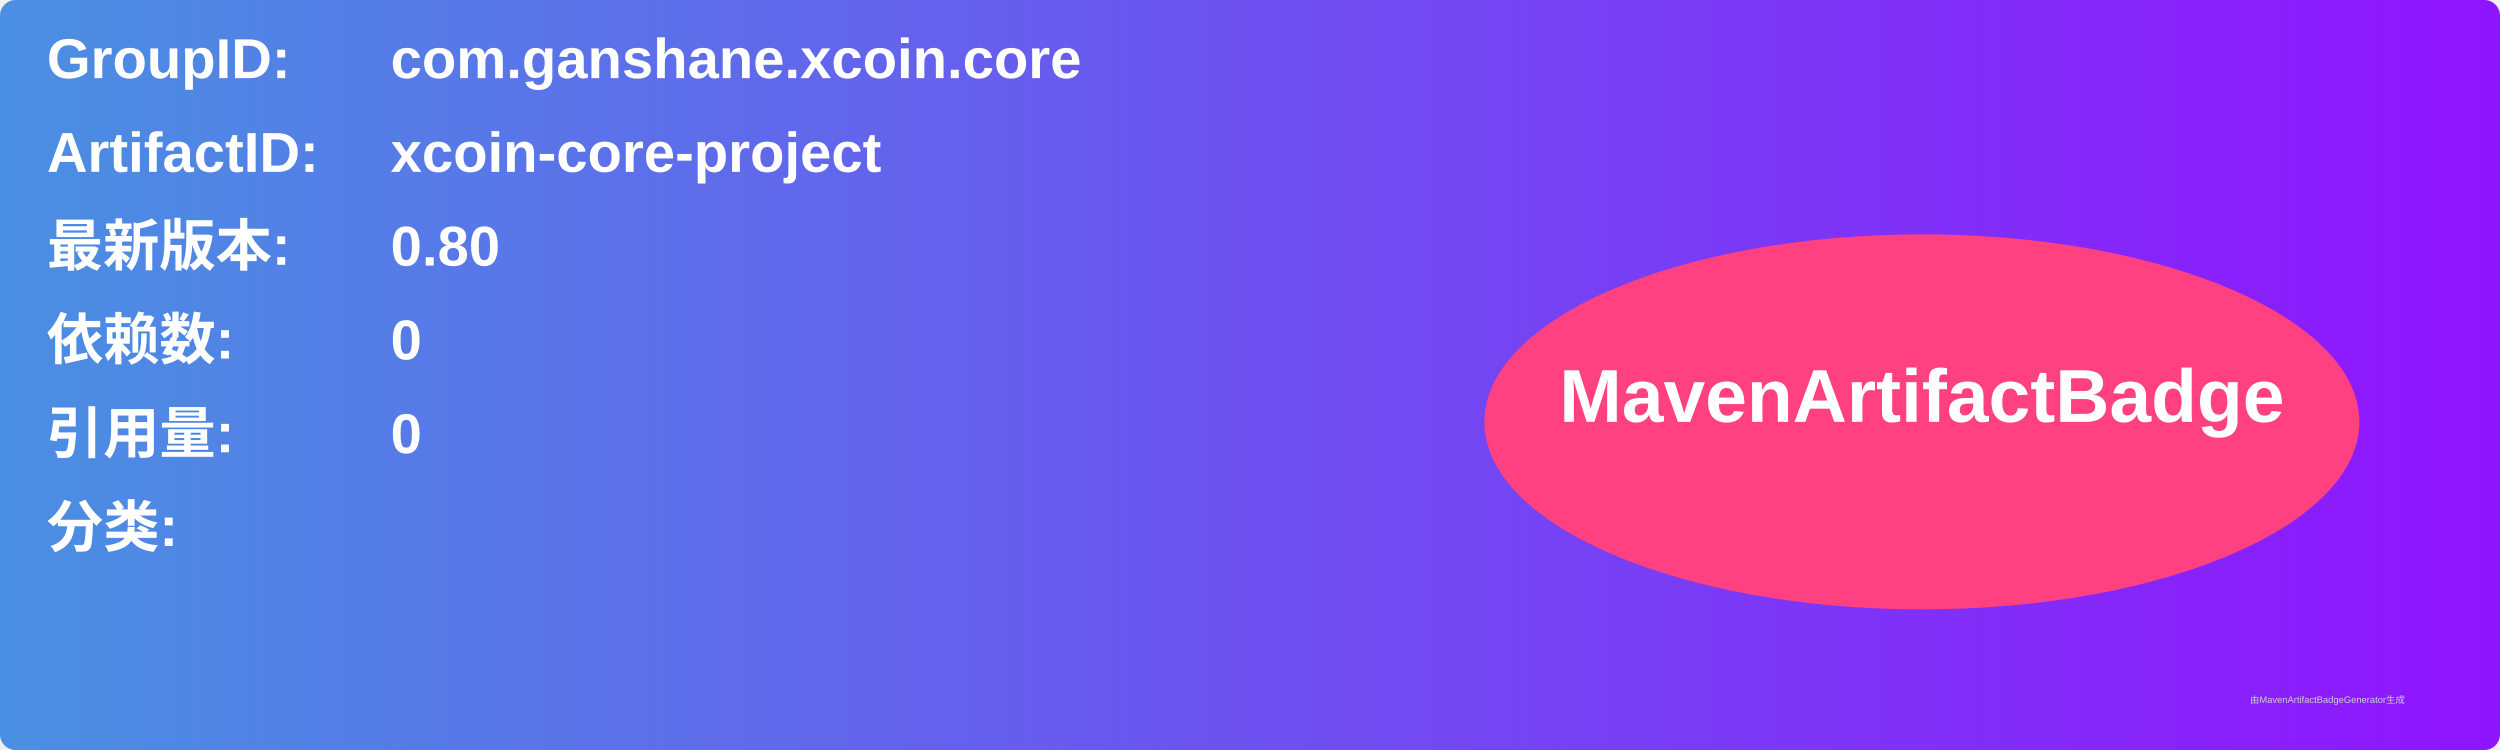
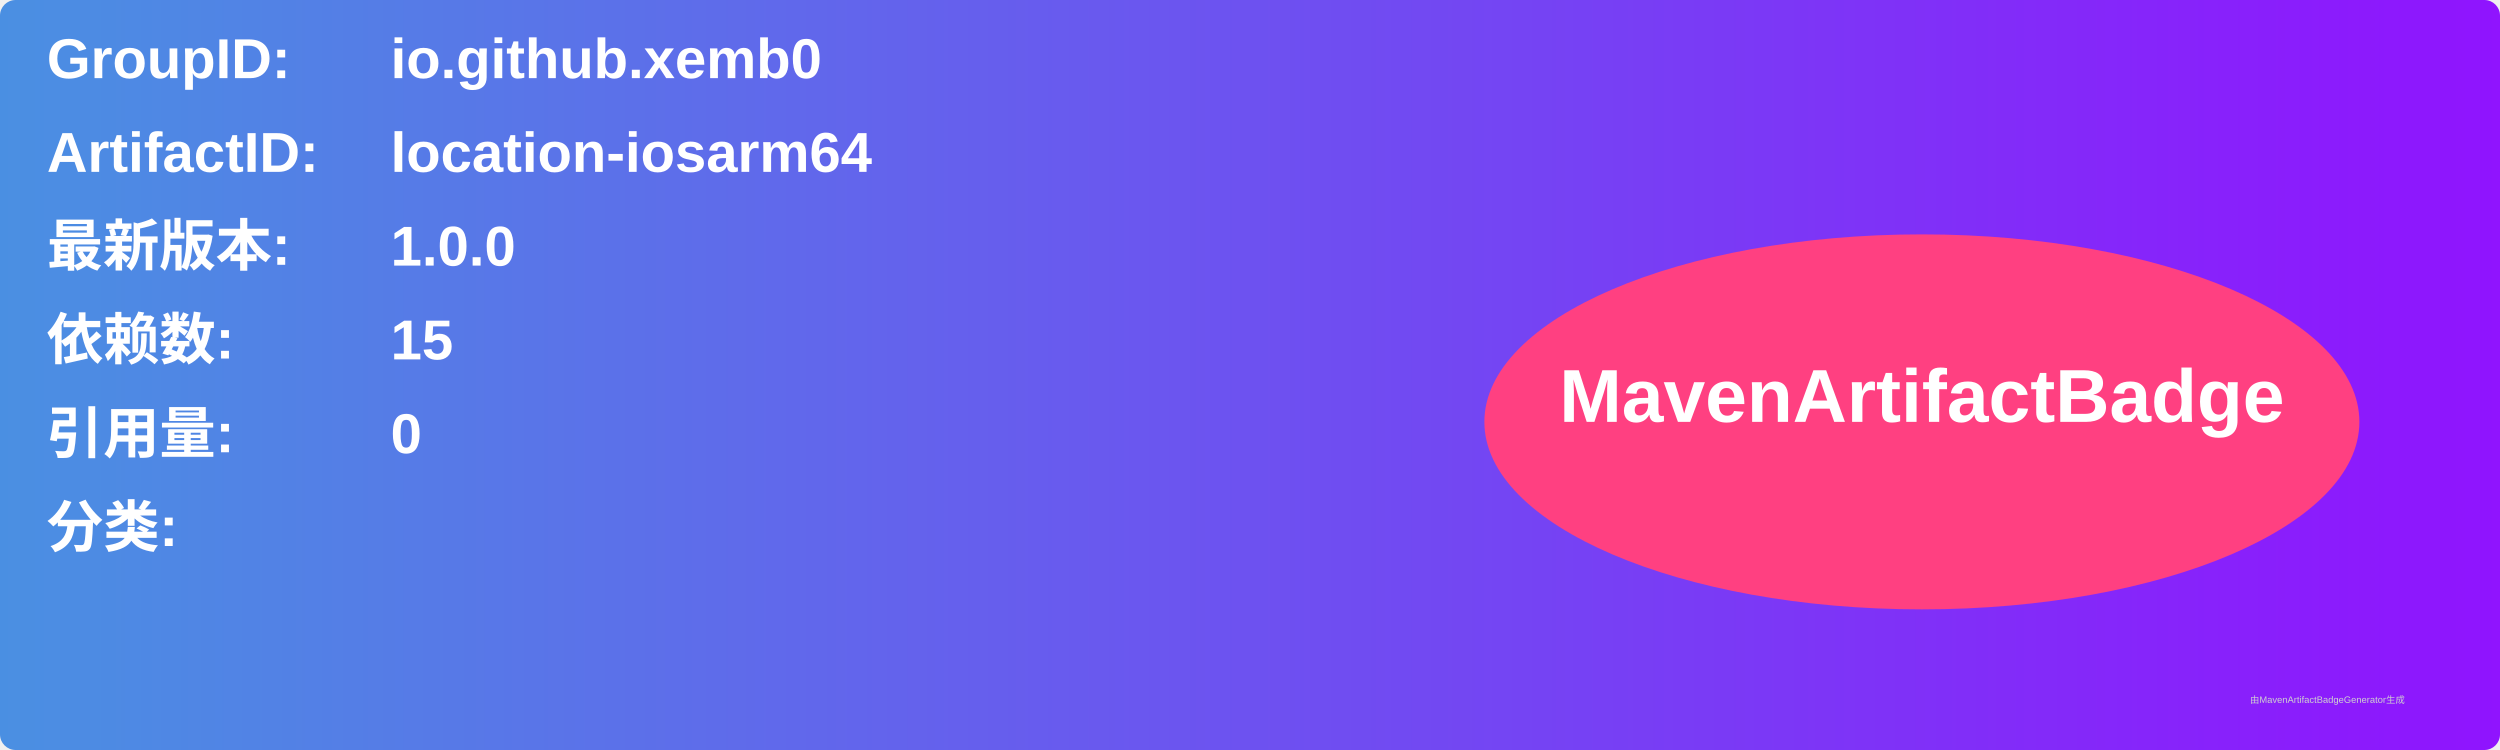
<svg xmlns="http://www.w3.org/2000/svg" width="800" height="240" viewBox="0 0 800 240">
  <linearGradient id="grad" x1="0%" y1="0%" x2="100%" y2="0%">
    <stop offset="0%" stop-color="#4a90e2" />
    <stop offset="100%" stop-color="#9013fe" />
  </linearGradient>
  <rect width="100%" height="100%" rx="5" ry="5" fill="url(#grad)" />
  <g transform="translate(15, 15)">
    <text x="0" y="10" font-family="Arial" font-size="18" fill="white" font-weight="bold" width="260">GroupID:</text>
-     <text x="110" y="10" font-family="Arial" font-size="18" fill="white" font-weight="bold" width="460">com.ganshane.xcoin.core</text>
+     <text x="110" y="10" font-family="Arial" font-size="18" fill="white" font-weight="bold" width="460">io.github.xemb0</text>
    <text x="0" y="40" font-family="Arial" font-size="18" fill="white" font-weight="bold" width="260">ArtifactID:</text>
-     <text x="110" y="40" font-family="Arial" font-size="18" fill="white" font-weight="bold" width="460">xcoin-core-project</text>
+     <text x="110" y="40" font-family="Arial" font-size="18" fill="white" font-weight="bold" width="460">location-iosarm64</text>
    <text x="0" y="70" font-family="Arial" font-size="18" fill="white" font-weight="bold">最新版本:</text>
    <text x="110" y="70" font-family="Arial" font-size="18" fill="white" font-weight="bold">
-       <tspan font-weight="bold">0.80</tspan>
+       <tspan font-weight="bold">1.0.0</tspan>
    </text>
    <text x="0" y="100" font-family="Arial" font-size="18" fill="white" font-weight="bold">依赖数: </text>
    <text x="110" y="100" font-family="Arial" font-size="18" fill="white">
-       <tspan font-weight="bold">0</tspan>
+       <tspan font-weight="bold">15</tspan>
    </text>
    <text x="0" y="130" font-family="Arial" font-size="18" fill="white" font-weight="bold">引用量: </text>
    <text x="110" y="130" font-family="Arial" font-size="18" fill="white">
      <tspan font-weight="bold">0</tspan>
    </text>
    <text x="0" y="160" font-family="Arial" font-size="18" fill="white" font-weight="bold">分类:</text>
    <text x="10" y="190" font-family="Arial" font-size="10" fill="white">
      <tspan font-weight="bold" />
    </text>
    <ellipse cx="600" cy="120" rx="140" ry="60" fill="#ff4081" />
    <text x="600" y="120" text-anchor="middle" font-family="Arial" font-size="24" fill="white" font-weight="bold">MavenArtifactBadge</text>
  </g>
  <text x="720" y="225" font-family="Arial" font-size="3" fill="#d0d0d0">由MavenArtifactBadgeGenerator生成</text>
</svg>
